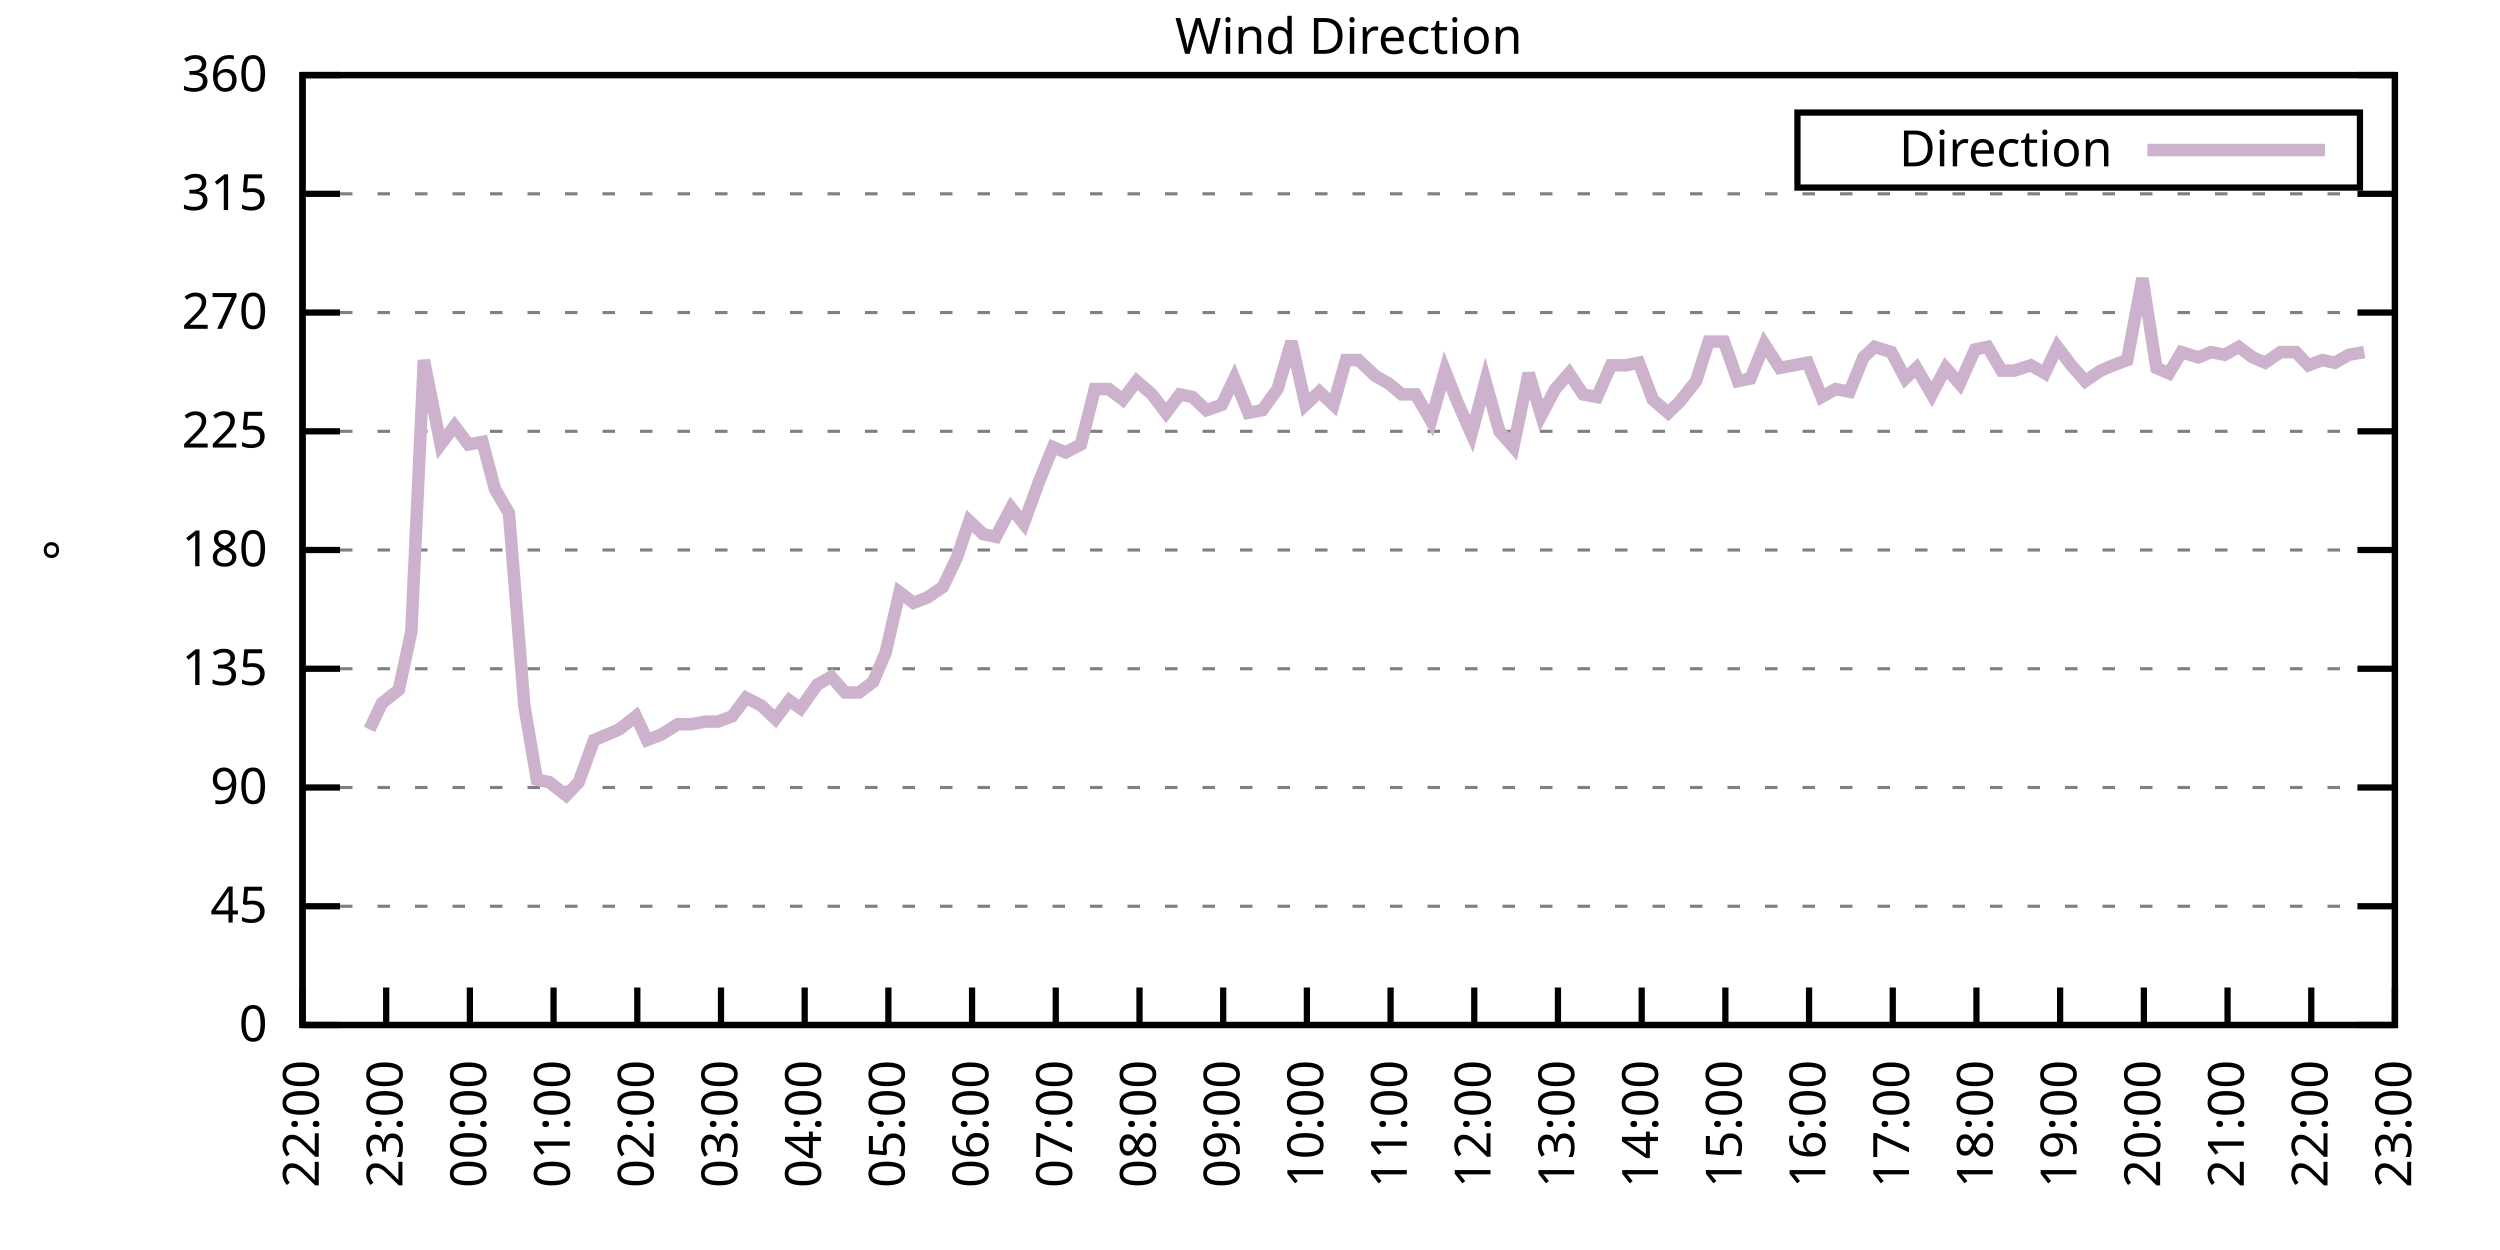
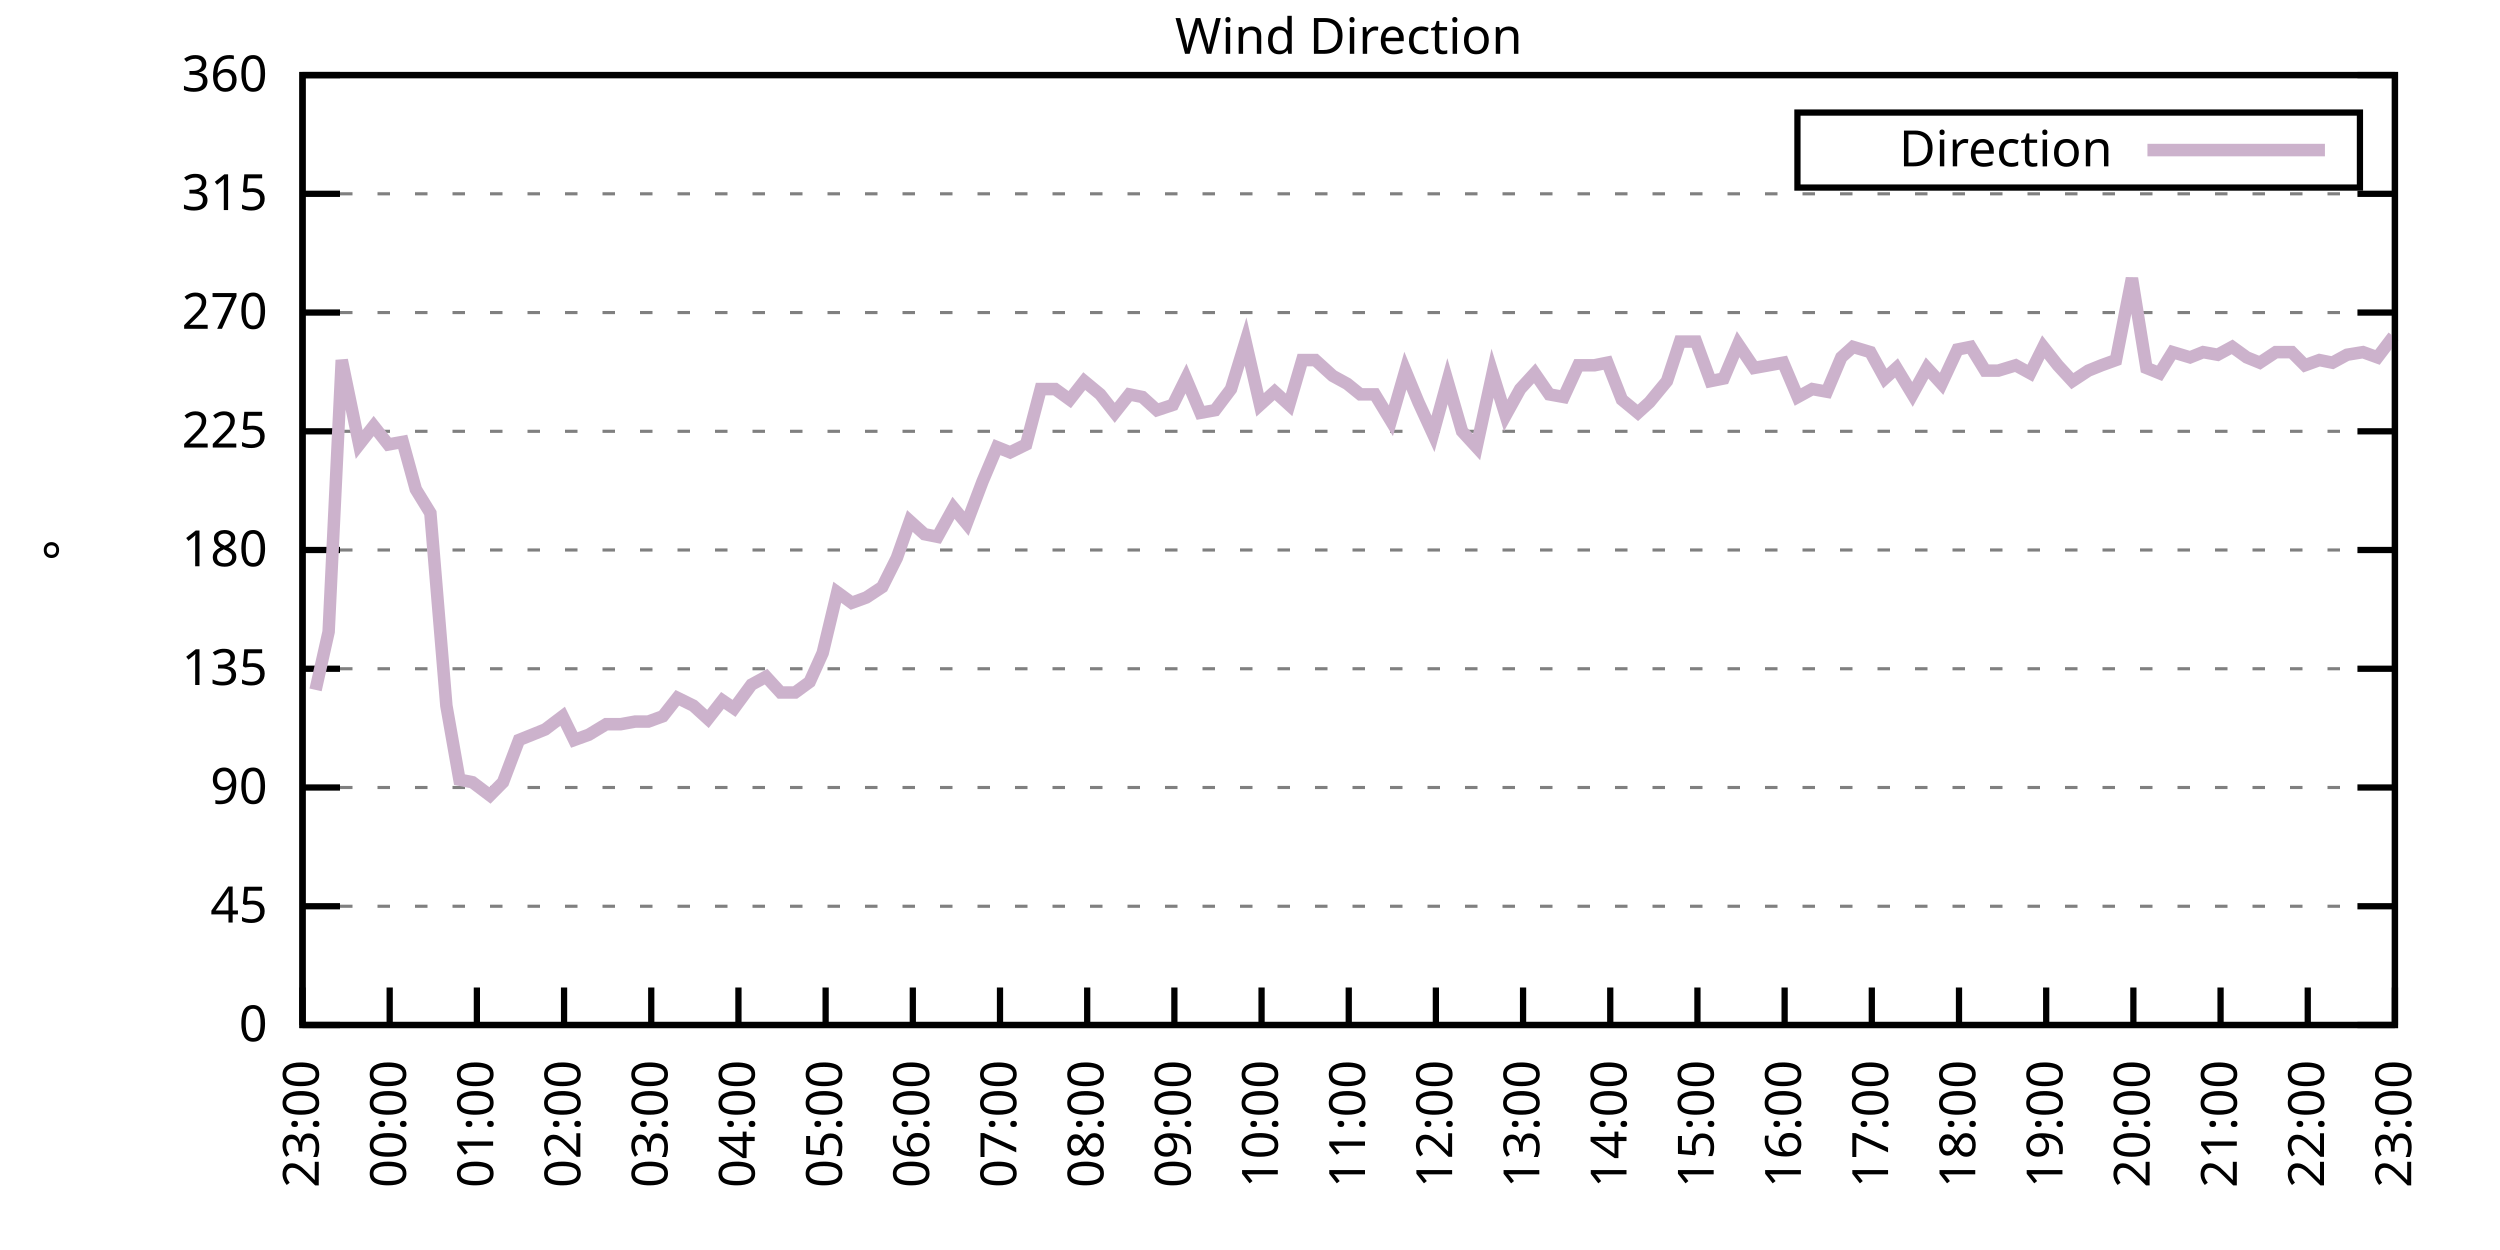
<svg xmlns="http://www.w3.org/2000/svg" xmlns:xlink="http://www.w3.org/1999/xlink" width="400" height="200" viewBox="0 0 400 200">
  <g id="gnuplot_canvas">
    <rect x="0" y="0" width="400" height="200" fill="none" />
    <defs>
      <circle id="gpDot" r="0.5" stroke-width="0.5" stroke="currentColor" />
      <path id="gpPt0" stroke-width="0.333" stroke="currentColor" d="M-1,0 h2 M0,-1 v2" />
      <path id="gpPt1" stroke-width="0.333" stroke="currentColor" d="M-1,-1 L1,1 M1,-1 L-1,1" />
      <path id="gpPt2" stroke-width="0.333" stroke="currentColor" d="M-1,0 L1,0 M0,-1 L0,1 M-1,-1 L1,1 M-1,1 L1,-1" />
      <rect id="gpPt3" stroke-width="0.333" stroke="currentColor" x="-1" y="-1" width="2" height="2" />
      <rect id="gpPt4" stroke-width="0.333" stroke="currentColor" fill="currentColor" x="-1" y="-1" width="2" height="2" />
      <circle id="gpPt5" stroke-width="0.333" stroke="currentColor" cx="0" cy="0" r="1" />
      <use xlink:href="#gpPt5" id="gpPt6" fill="currentColor" stroke="none" />
      <path id="gpPt7" stroke-width="0.333" stroke="currentColor" d="M0,-1.33 L-1.33,0.67 L1.33,0.67 z" />
      <use xlink:href="#gpPt7" id="gpPt8" fill="currentColor" stroke="none" />
      <use xlink:href="#gpPt7" id="gpPt9" stroke="currentColor" transform="rotate(180)" />
      <use xlink:href="#gpPt9" id="gpPt10" fill="currentColor" stroke="none" />
      <use xlink:href="#gpPt3" id="gpPt11" stroke="currentColor" transform="rotate(45)" />
      <use xlink:href="#gpPt11" id="gpPt12" fill="currentColor" stroke="none" />
      <path id="gpPt13" stroke-width="0.333" stroke="currentColor" d="M0,1.330 L1.265,0.411 L0.782,-1.067 L-0.782,-1.076 L-1.265,0.411 z" />
      <use xlink:href="#gpPt13" id="gpPt14" fill="currentColor" stroke="none" />
      <filter id="textbox" filterUnits="objectBoundingBox" x="0" y="0" height="1" width="1">
        <feFlood flood-color="white" flood-opacity="1" result="bgnd" />
        <feComposite in="SourceGraphic" in2="bgnd" operator="atop" />
      </filter>
      <filter id="greybox" filterUnits="objectBoundingBox" x="0" y="0" height="1" width="1">
        <feFlood flood-color="lightgrey" flood-opacity="1" result="grey" />
        <feComposite in="SourceGraphic" in2="grey" operator="atop" />
      </filter>
    </defs>
    <g fill="none" color="white" stroke="currentColor" stroke-width="1.00" stroke-linecap="butt" stroke-linejoin="miter">
</g>
    <g fill="none" color="black" stroke="currentColor" stroke-width="1.00" stroke-linecap="butt" stroke-linejoin="miter">
      <g stroke="none" shape-rendering="crispEdges">
        <polygon fill="rgb(255, 255, 255)" points="48.40,164.00 383.18,164.00 383.18,12.02 48.40,12.02 " />
      </g>
    </g>
    <g fill="none" color="black" stroke="currentColor" stroke-width="1.00" stroke-linecap="butt" stroke-linejoin="miter">
</g>
    <g fill="none" color="black" stroke="black" stroke-width="0.50" stroke-linecap="butt" stroke-linejoin="miter">
</g>
    <g fill="none" color="gray" stroke="currentColor" stroke-width="0.50" stroke-linecap="butt" stroke-linejoin="miter">
      <path stroke="gray" stroke-dasharray="2,4" class="gridline" d="M48.40,164.00 L383.19,164.00  " />
    </g>
    <g fill="none" color="gray" stroke="gray" stroke-width="1.00" stroke-linecap="butt" stroke-linejoin="miter">
</g>
    <g fill="none" color="black" stroke="currentColor" stroke-width="1.00" stroke-linecap="butt" stroke-linejoin="miter">
      <path stroke="black" d="M48.40,164.00 L54.40,164.00 M383.19,164.00 L377.19,164.00  " />
      <g transform="translate(42.80,166.60)" stroke="none" fill="black" font-family="Sans" font-size="8.00" text-anchor="end">
        <text>
          <tspan font-family="Sans"> 0</tspan>
        </text>
      </g>
    </g>
    <g fill="none" color="black" stroke="currentColor" stroke-width="1.00" stroke-linecap="butt" stroke-linejoin="miter">
</g>
    <g fill="none" color="black" stroke="black" stroke-width="0.50" stroke-linecap="butt" stroke-linejoin="miter">
</g>
    <g fill="none" color="gray" stroke="currentColor" stroke-width="0.50" stroke-linecap="butt" stroke-linejoin="miter">
      <path stroke="gray" stroke-dasharray="2,4" class="gridline" d="M48.40,145.00 L383.19,145.00  " />
    </g>
    <g fill="none" color="gray" stroke="gray" stroke-width="1.00" stroke-linecap="butt" stroke-linejoin="miter">
</g>
    <g fill="none" color="black" stroke="currentColor" stroke-width="1.00" stroke-linecap="butt" stroke-linejoin="miter">
      <path stroke="black" d="M48.40,145.00 L54.40,145.00 M383.19,145.00 L377.19,145.00  " />
      <g transform="translate(42.80,147.60)" stroke="none" fill="black" font-family="Sans" font-size="8.00" text-anchor="end">
        <text>
          <tspan font-family="Sans"> 45</tspan>
        </text>
      </g>
    </g>
    <g fill="none" color="black" stroke="currentColor" stroke-width="1.00" stroke-linecap="butt" stroke-linejoin="miter">
</g>
    <g fill="none" color="black" stroke="black" stroke-width="0.50" stroke-linecap="butt" stroke-linejoin="miter">
</g>
    <g fill="none" color="gray" stroke="currentColor" stroke-width="0.50" stroke-linecap="butt" stroke-linejoin="miter">
      <path stroke="gray" stroke-dasharray="2,4" class="gridline" d="M48.40,126.00 L383.19,126.00  " />
    </g>
    <g fill="none" color="gray" stroke="gray" stroke-width="1.00" stroke-linecap="butt" stroke-linejoin="miter">
</g>
    <g fill="none" color="black" stroke="currentColor" stroke-width="1.00" stroke-linecap="butt" stroke-linejoin="miter">
      <path stroke="black" d="M48.40,126.00 L54.40,126.00 M383.19,126.00 L377.19,126.00  " />
      <g transform="translate(42.80,128.60)" stroke="none" fill="black" font-family="Sans" font-size="8.00" text-anchor="end">
        <text>
          <tspan font-family="Sans"> 90</tspan>
        </text>
      </g>
    </g>
    <g fill="none" color="black" stroke="currentColor" stroke-width="1.00" stroke-linecap="butt" stroke-linejoin="miter">
</g>
    <g fill="none" color="black" stroke="black" stroke-width="0.50" stroke-linecap="butt" stroke-linejoin="miter">
</g>
    <g fill="none" color="gray" stroke="currentColor" stroke-width="0.50" stroke-linecap="butt" stroke-linejoin="miter">
      <path stroke="gray" stroke-dasharray="2,4" class="gridline" d="M48.40,107.00 L383.19,107.00  " />
    </g>
    <g fill="none" color="gray" stroke="gray" stroke-width="1.00" stroke-linecap="butt" stroke-linejoin="miter">
</g>
    <g fill="none" color="black" stroke="currentColor" stroke-width="1.00" stroke-linecap="butt" stroke-linejoin="miter">
      <path stroke="black" d="M48.40,107.00 L54.40,107.00 M383.19,107.00 L377.19,107.00  " />
      <g transform="translate(42.80,109.60)" stroke="none" fill="black" font-family="Sans" font-size="8.00" text-anchor="end">
        <text>
          <tspan font-family="Sans"> 135</tspan>
        </text>
      </g>
    </g>
    <g fill="none" color="black" stroke="currentColor" stroke-width="1.00" stroke-linecap="butt" stroke-linejoin="miter">
</g>
    <g fill="none" color="black" stroke="black" stroke-width="0.50" stroke-linecap="butt" stroke-linejoin="miter">
</g>
    <g fill="none" color="gray" stroke="currentColor" stroke-width="0.50" stroke-linecap="butt" stroke-linejoin="miter">
      <path stroke="gray" stroke-dasharray="2,4" class="gridline" d="M48.40,88.00 L383.19,88.00  " />
    </g>
    <g fill="none" color="gray" stroke="gray" stroke-width="1.00" stroke-linecap="butt" stroke-linejoin="miter">
</g>
    <g fill="none" color="black" stroke="currentColor" stroke-width="1.00" stroke-linecap="butt" stroke-linejoin="miter">
      <path stroke="black" d="M48.40,88.00 L54.40,88.00 M383.19,88.00 L377.19,88.00  " />
      <g transform="translate(42.80,90.60)" stroke="none" fill="black" font-family="Sans" font-size="8.00" text-anchor="end">
        <text>
          <tspan font-family="Sans"> 180</tspan>
        </text>
      </g>
    </g>
    <g fill="none" color="black" stroke="currentColor" stroke-width="1.00" stroke-linecap="butt" stroke-linejoin="miter">
</g>
    <g fill="none" color="black" stroke="black" stroke-width="0.50" stroke-linecap="butt" stroke-linejoin="miter">
</g>
    <g fill="none" color="gray" stroke="currentColor" stroke-width="0.50" stroke-linecap="butt" stroke-linejoin="miter">
      <path stroke="gray" stroke-dasharray="2,4" class="gridline" d="M48.40,69.01 L383.19,69.01  " />
    </g>
    <g fill="none" color="gray" stroke="gray" stroke-width="1.00" stroke-linecap="butt" stroke-linejoin="miter">
</g>
    <g fill="none" color="black" stroke="currentColor" stroke-width="1.00" stroke-linecap="butt" stroke-linejoin="miter">
      <path stroke="black" d="M48.40,69.01 L54.40,69.01 M383.19,69.01 L377.19,69.01  " />
      <g transform="translate(42.80,71.61)" stroke="none" fill="black" font-family="Sans" font-size="8.00" text-anchor="end">
        <text>
          <tspan font-family="Sans"> 225</tspan>
        </text>
      </g>
    </g>
    <g fill="none" color="black" stroke="currentColor" stroke-width="1.00" stroke-linecap="butt" stroke-linejoin="miter">
</g>
    <g fill="none" color="black" stroke="black" stroke-width="0.50" stroke-linecap="butt" stroke-linejoin="miter">
</g>
    <g fill="none" color="gray" stroke="currentColor" stroke-width="0.50" stroke-linecap="butt" stroke-linejoin="miter">
      <path stroke="gray" stroke-dasharray="2,4" class="gridline" d="M48.40,50.01 L383.19,50.01  " />
    </g>
    <g fill="none" color="gray" stroke="gray" stroke-width="1.00" stroke-linecap="butt" stroke-linejoin="miter">
</g>
    <g fill="none" color="black" stroke="currentColor" stroke-width="1.00" stroke-linecap="butt" stroke-linejoin="miter">
      <path stroke="black" d="M48.40,50.01 L54.40,50.01 M383.19,50.01 L377.19,50.01  " />
      <g transform="translate(42.80,52.61)" stroke="none" fill="black" font-family="Sans" font-size="8.00" text-anchor="end">
        <text>
          <tspan font-family="Sans"> 270</tspan>
        </text>
      </g>
    </g>
    <g fill="none" color="black" stroke="currentColor" stroke-width="1.00" stroke-linecap="butt" stroke-linejoin="miter">
</g>
    <g fill="none" color="black" stroke="black" stroke-width="0.50" stroke-linecap="butt" stroke-linejoin="miter">
</g>
    <g fill="none" color="gray" stroke="currentColor" stroke-width="0.50" stroke-linecap="butt" stroke-linejoin="miter">
      <path stroke="gray" stroke-dasharray="2,4" class="gridline" d="M48.40,31.01 L383.19,31.01  " />
    </g>
    <g fill="none" color="gray" stroke="gray" stroke-width="1.00" stroke-linecap="butt" stroke-linejoin="miter">
</g>
    <g fill="none" color="black" stroke="currentColor" stroke-width="1.00" stroke-linecap="butt" stroke-linejoin="miter">
      <path stroke="black" d="M48.40,31.01 L54.40,31.01 M383.19,31.01 L377.19,31.01  " />
      <g transform="translate(42.80,33.61)" stroke="none" fill="black" font-family="Sans" font-size="8.00" text-anchor="end">
        <text>
          <tspan font-family="Sans"> 315</tspan>
        </text>
      </g>
    </g>
    <g fill="none" color="black" stroke="currentColor" stroke-width="1.00" stroke-linecap="butt" stroke-linejoin="miter">
</g>
    <g fill="none" color="black" stroke="black" stroke-width="0.50" stroke-linecap="butt" stroke-linejoin="miter">
</g>
    <g fill="none" color="gray" stroke="currentColor" stroke-width="0.50" stroke-linecap="butt" stroke-linejoin="miter">
      <path stroke="gray" stroke-dasharray="2,4" class="gridline" d="M48.40,12.01 L383.19,12.01  " />
    </g>
    <g fill="none" color="gray" stroke="gray" stroke-width="1.00" stroke-linecap="butt" stroke-linejoin="miter">
</g>
    <g fill="none" color="black" stroke="currentColor" stroke-width="1.00" stroke-linecap="butt" stroke-linejoin="miter">
      <path stroke="black" d="M48.40,12.01 L54.40,12.01 M383.19,12.01 L377.19,12.01  " />
      <g transform="translate(42.80,14.61)" stroke="none" fill="black" font-family="Sans" font-size="8.00" text-anchor="end">
        <text>
          <tspan font-family="Sans"> 360</tspan>
        </text>
      </g>
    </g>
    <g fill="none" color="black" stroke="currentColor" stroke-width="1.00" stroke-linecap="butt" stroke-linejoin="miter">
      <path stroke="black" d="M48.40,164.00 L48.40,158.00  " />
      <g transform="translate(51.00,169.60) rotate(270.00)" stroke="none" fill="black" font-family="Sans" font-size="8.00" text-anchor="end">
        <text>
-           <tspan font-family="Sans">22:00</tspan>
-         </text>
-       </g>
-     </g>
-     <g fill="none" color="black" stroke="currentColor" stroke-width="1.00" stroke-linecap="butt" stroke-linejoin="miter">
-       <path stroke="black" d="M61.79,164.00 L61.79,158.00  " />
-       <g transform="translate(64.39,169.60) rotate(270.00)" stroke="none" fill="black" font-family="Sans" font-size="8.00" text-anchor="end">
-         <text>
          <tspan font-family="Sans">23:00</tspan>
        </text>
      </g>
    </g>
    <g fill="none" color="black" stroke="currentColor" stroke-width="1.00" stroke-linecap="butt" stroke-linejoin="miter">
-       <path stroke="black" d="M75.18,164.00 L75.18,158.00  " />
-       <g transform="translate(77.78,169.60) rotate(270.00)" stroke="none" fill="black" font-family="Sans" font-size="8.00" text-anchor="end">
+       <path stroke="black" d="M62.35,164.00 L62.35,158.00  " />
+       <g transform="translate(64.95,169.60) rotate(270.00)" stroke="none" fill="black" font-family="Sans" font-size="8.00" text-anchor="end">
        <text>
          <tspan font-family="Sans">00:00</tspan>
        </text>
      </g>
    </g>
    <g fill="none" color="black" stroke="currentColor" stroke-width="1.00" stroke-linecap="butt" stroke-linejoin="miter">
-       <path stroke="black" d="M88.57,164.00 L88.57,158.00  " />
-       <g transform="translate(91.17,169.60) rotate(270.00)" stroke="none" fill="black" font-family="Sans" font-size="8.00" text-anchor="end">
+       <path stroke="black" d="M76.30,164.00 L76.30,158.00  " />
+       <g transform="translate(78.90,169.60) rotate(270.00)" stroke="none" fill="black" font-family="Sans" font-size="8.00" text-anchor="end">
        <text>
          <tspan font-family="Sans">01:00</tspan>
        </text>
      </g>
    </g>
    <g fill="none" color="black" stroke="currentColor" stroke-width="1.00" stroke-linecap="butt" stroke-linejoin="miter">
-       <path stroke="black" d="M101.97,164.00 L101.97,158.00  " />
-       <g transform="translate(104.57,169.60) rotate(270.00)" stroke="none" fill="black" font-family="Sans" font-size="8.00" text-anchor="end">
+       <path stroke="black" d="M90.25,164.00 L90.25,158.00  " />
+       <g transform="translate(92.85,169.60) rotate(270.00)" stroke="none" fill="black" font-family="Sans" font-size="8.00" text-anchor="end">
        <text>
          <tspan font-family="Sans">02:00</tspan>
        </text>
      </g>
    </g>
    <g fill="none" color="black" stroke="currentColor" stroke-width="1.00" stroke-linecap="butt" stroke-linejoin="miter">
-       <path stroke="black" d="M115.36,164.00 L115.36,158.00  " />
-       <g transform="translate(117.96,169.60) rotate(270.00)" stroke="none" fill="black" font-family="Sans" font-size="8.00" text-anchor="end">
+       <path stroke="black" d="M104.20,164.00 L104.20,158.00  " />
+       <g transform="translate(106.80,169.60) rotate(270.00)" stroke="none" fill="black" font-family="Sans" font-size="8.00" text-anchor="end">
        <text>
          <tspan font-family="Sans">03:00</tspan>
        </text>
      </g>
    </g>
    <g fill="none" color="black" stroke="currentColor" stroke-width="1.00" stroke-linecap="butt" stroke-linejoin="miter">
-       <path stroke="black" d="M128.75,164.00 L128.75,158.00  " />
-       <g transform="translate(131.35,169.60) rotate(270.00)" stroke="none" fill="black" font-family="Sans" font-size="8.00" text-anchor="end">
+       <path stroke="black" d="M118.15,164.00 L118.15,158.00  " />
+       <g transform="translate(120.75,169.60) rotate(270.00)" stroke="none" fill="black" font-family="Sans" font-size="8.00" text-anchor="end">
        <text>
          <tspan font-family="Sans">04:00</tspan>
        </text>
      </g>
    </g>
    <g fill="none" color="black" stroke="currentColor" stroke-width="1.00" stroke-linecap="butt" stroke-linejoin="miter">
-       <path stroke="black" d="M142.14,164.00 L142.14,158.00  " />
-       <g transform="translate(144.74,169.60) rotate(270.00)" stroke="none" fill="black" font-family="Sans" font-size="8.00" text-anchor="end">
+       <path stroke="black" d="M132.10,164.00 L132.10,158.00  " />
+       <g transform="translate(134.70,169.60) rotate(270.00)" stroke="none" fill="black" font-family="Sans" font-size="8.00" text-anchor="end">
        <text>
          <tspan font-family="Sans">05:00</tspan>
        </text>
      </g>
    </g>
    <g fill="none" color="black" stroke="currentColor" stroke-width="1.00" stroke-linecap="butt" stroke-linejoin="miter">
-       <path stroke="black" d="M155.53,164.00 L155.53,158.00  " />
-       <g transform="translate(158.13,169.60) rotate(270.00)" stroke="none" fill="black" font-family="Sans" font-size="8.00" text-anchor="end">
+       <path stroke="black" d="M146.05,164.00 L146.05,158.00  " />
+       <g transform="translate(148.65,169.60) rotate(270.00)" stroke="none" fill="black" font-family="Sans" font-size="8.00" text-anchor="end">
        <text>
          <tspan font-family="Sans">06:00</tspan>
        </text>
      </g>
    </g>
    <g fill="none" color="black" stroke="currentColor" stroke-width="1.00" stroke-linecap="butt" stroke-linejoin="miter">
-       <path stroke="black" d="M168.92,164.00 L168.92,158.00  " />
-       <g transform="translate(171.52,169.60) rotate(270.00)" stroke="none" fill="black" font-family="Sans" font-size="8.00" text-anchor="end">
+       <path stroke="black" d="M160.00,164.00 L160.00,158.00  " />
+       <g transform="translate(162.60,169.60) rotate(270.00)" stroke="none" fill="black" font-family="Sans" font-size="8.00" text-anchor="end">
        <text>
          <tspan font-family="Sans">07:00</tspan>
        </text>
      </g>
    </g>
    <g fill="none" color="black" stroke="currentColor" stroke-width="1.00" stroke-linecap="butt" stroke-linejoin="miter">
-       <path stroke="black" d="M182.32,164.00 L182.32,158.00  " />
-       <g transform="translate(184.92,169.60) rotate(270.00)" stroke="none" fill="black" font-family="Sans" font-size="8.00" text-anchor="end">
+       <path stroke="black" d="M173.95,164.00 L173.95,158.00  " />
+       <g transform="translate(176.55,169.60) rotate(270.00)" stroke="none" fill="black" font-family="Sans" font-size="8.00" text-anchor="end">
        <text>
          <tspan font-family="Sans">08:00</tspan>
        </text>
      </g>
    </g>
    <g fill="none" color="black" stroke="currentColor" stroke-width="1.00" stroke-linecap="butt" stroke-linejoin="miter">
-       <path stroke="black" d="M195.71,164.00 L195.71,158.00  " />
-       <g transform="translate(198.31,169.60) rotate(270.00)" stroke="none" fill="black" font-family="Sans" font-size="8.00" text-anchor="end">
+       <path stroke="black" d="M187.90,164.00 L187.90,158.00  " />
+       <g transform="translate(190.50,169.60) rotate(270.00)" stroke="none" fill="black" font-family="Sans" font-size="8.00" text-anchor="end">
        <text>
          <tspan font-family="Sans">09:00</tspan>
        </text>
      </g>
    </g>
    <g fill="none" color="black" stroke="currentColor" stroke-width="1.00" stroke-linecap="butt" stroke-linejoin="miter">
-       <path stroke="black" d="M209.10,164.00 L209.10,158.00  " />
-       <g transform="translate(211.70,169.60) rotate(270.00)" stroke="none" fill="black" font-family="Sans" font-size="8.00" text-anchor="end">
+       <path stroke="black" d="M201.85,164.00 L201.85,158.00  " />
+       <g transform="translate(204.45,169.60) rotate(270.00)" stroke="none" fill="black" font-family="Sans" font-size="8.00" text-anchor="end">
        <text>
          <tspan font-family="Sans">10:00</tspan>
        </text>
      </g>
    </g>
    <g fill="none" color="black" stroke="currentColor" stroke-width="1.00" stroke-linecap="butt" stroke-linejoin="miter">
-       <path stroke="black" d="M222.49,164.00 L222.49,158.00  " />
-       <g transform="translate(225.09,169.60) rotate(270.00)" stroke="none" fill="black" font-family="Sans" font-size="8.00" text-anchor="end">
+       <path stroke="black" d="M215.80,164.00 L215.80,158.00  " />
+       <g transform="translate(218.40,169.60) rotate(270.00)" stroke="none" fill="black" font-family="Sans" font-size="8.00" text-anchor="end">
        <text>
          <tspan font-family="Sans">11:00</tspan>
        </text>
      </g>
    </g>
    <g fill="none" color="black" stroke="currentColor" stroke-width="1.00" stroke-linecap="butt" stroke-linejoin="miter">
-       <path stroke="black" d="M235.88,164.00 L235.88,158.00  " />
-       <g transform="translate(238.48,169.60) rotate(270.00)" stroke="none" fill="black" font-family="Sans" font-size="8.00" text-anchor="end">
+       <path stroke="black" d="M229.74,164.00 L229.74,158.00  " />
+       <g transform="translate(232.34,169.60) rotate(270.00)" stroke="none" fill="black" font-family="Sans" font-size="8.00" text-anchor="end">
        <text>
          <tspan font-family="Sans">12:00</tspan>
        </text>
      </g>
    </g>
    <g fill="none" color="black" stroke="currentColor" stroke-width="1.00" stroke-linecap="butt" stroke-linejoin="miter">
-       <path stroke="black" d="M249.27,164.00 L249.27,158.00  " />
-       <g transform="translate(251.87,169.60) rotate(270.00)" stroke="none" fill="black" font-family="Sans" font-size="8.00" text-anchor="end">
+       <path stroke="black" d="M243.69,164.00 L243.69,158.00  " />
+       <g transform="translate(246.29,169.60) rotate(270.00)" stroke="none" fill="black" font-family="Sans" font-size="8.00" text-anchor="end">
        <text>
          <tspan font-family="Sans">13:00</tspan>
        </text>
      </g>
    </g>
    <g fill="none" color="black" stroke="currentColor" stroke-width="1.00" stroke-linecap="butt" stroke-linejoin="miter">
-       <path stroke="black" d="M262.67,164.00 L262.67,158.00  " />
-       <g transform="translate(265.27,169.60) rotate(270.00)" stroke="none" fill="black" font-family="Sans" font-size="8.00" text-anchor="end">
+       <path stroke="black" d="M257.64,164.00 L257.64,158.00  " />
+       <g transform="translate(260.24,169.60) rotate(270.00)" stroke="none" fill="black" font-family="Sans" font-size="8.00" text-anchor="end">
        <text>
          <tspan font-family="Sans">14:00</tspan>
        </text>
      </g>
    </g>
    <g fill="none" color="black" stroke="currentColor" stroke-width="1.00" stroke-linecap="butt" stroke-linejoin="miter">
-       <path stroke="black" d="M276.06,164.00 L276.06,158.00  " />
-       <g transform="translate(278.66,169.60) rotate(270.00)" stroke="none" fill="black" font-family="Sans" font-size="8.00" text-anchor="end">
+       <path stroke="black" d="M271.59,164.00 L271.59,158.00  " />
+       <g transform="translate(274.19,169.60) rotate(270.00)" stroke="none" fill="black" font-family="Sans" font-size="8.00" text-anchor="end">
        <text>
          <tspan font-family="Sans">15:00</tspan>
        </text>
      </g>
    </g>
    <g fill="none" color="black" stroke="currentColor" stroke-width="1.00" stroke-linecap="butt" stroke-linejoin="miter">
-       <path stroke="black" d="M289.45,164.00 L289.45,158.00  " />
-       <g transform="translate(292.05,169.60) rotate(270.00)" stroke="none" fill="black" font-family="Sans" font-size="8.00" text-anchor="end">
+       <path stroke="black" d="M285.54,164.00 L285.54,158.00  " />
+       <g transform="translate(288.14,169.60) rotate(270.00)" stroke="none" fill="black" font-family="Sans" font-size="8.00" text-anchor="end">
        <text>
          <tspan font-family="Sans">16:00</tspan>
        </text>
      </g>
    </g>
    <g fill="none" color="black" stroke="currentColor" stroke-width="1.00" stroke-linecap="butt" stroke-linejoin="miter">
-       <path stroke="black" d="M302.84,164.00 L302.84,158.00  " />
-       <g transform="translate(305.44,169.60) rotate(270.00)" stroke="none" fill="black" font-family="Sans" font-size="8.00" text-anchor="end">
+       <path stroke="black" d="M299.49,164.00 L299.49,158.00  " />
+       <g transform="translate(302.09,169.60) rotate(270.00)" stroke="none" fill="black" font-family="Sans" font-size="8.00" text-anchor="end">
        <text>
          <tspan font-family="Sans">17:00</tspan>
        </text>
      </g>
    </g>
    <g fill="none" color="black" stroke="currentColor" stroke-width="1.00" stroke-linecap="butt" stroke-linejoin="miter">
-       <path stroke="black" d="M316.23,164.00 L316.23,158.00  " />
-       <g transform="translate(318.83,169.60) rotate(270.00)" stroke="none" fill="black" font-family="Sans" font-size="8.00" text-anchor="end">
+       <path stroke="black" d="M313.44,164.00 L313.44,158.00  " />
+       <g transform="translate(316.04,169.60) rotate(270.00)" stroke="none" fill="black" font-family="Sans" font-size="8.00" text-anchor="end">
        <text>
          <tspan font-family="Sans">18:00</tspan>
        </text>
      </g>
    </g>
    <g fill="none" color="black" stroke="currentColor" stroke-width="1.00" stroke-linecap="butt" stroke-linejoin="miter">
-       <path stroke="black" d="M329.62,164.00 L329.62,158.00  " />
-       <g transform="translate(332.22,169.60) rotate(270.00)" stroke="none" fill="black" font-family="Sans" font-size="8.00" text-anchor="end">
+       <path stroke="black" d="M327.39,164.00 L327.39,158.00  " />
+       <g transform="translate(329.99,169.60) rotate(270.00)" stroke="none" fill="black" font-family="Sans" font-size="8.00" text-anchor="end">
        <text>
          <tspan font-family="Sans">19:00</tspan>
        </text>
      </g>
    </g>
    <g fill="none" color="black" stroke="currentColor" stroke-width="1.00" stroke-linecap="butt" stroke-linejoin="miter">
-       <path stroke="black" d="M343.02,164.00 L343.02,158.00  " />
-       <g transform="translate(345.62,169.60) rotate(270.00)" stroke="none" fill="black" font-family="Sans" font-size="8.00" text-anchor="end">
+       <path stroke="black" d="M341.34,164.00 L341.34,158.00  " />
+       <g transform="translate(343.94,169.60) rotate(270.00)" stroke="none" fill="black" font-family="Sans" font-size="8.00" text-anchor="end">
        <text>
          <tspan font-family="Sans">20:00</tspan>
        </text>
      </g>
    </g>
    <g fill="none" color="black" stroke="currentColor" stroke-width="1.00" stroke-linecap="butt" stroke-linejoin="miter">
-       <path stroke="black" d="M356.41,164.00 L356.41,158.00  " />
-       <g transform="translate(359.01,169.60) rotate(270.00)" stroke="none" fill="black" font-family="Sans" font-size="8.00" text-anchor="end">
+       <path stroke="black" d="M355.29,164.00 L355.29,158.00  " />
+       <g transform="translate(357.89,169.60) rotate(270.00)" stroke="none" fill="black" font-family="Sans" font-size="8.00" text-anchor="end">
        <text>
          <tspan font-family="Sans">21:00</tspan>
        </text>
      </g>
    </g>
    <g fill="none" color="black" stroke="currentColor" stroke-width="1.00" stroke-linecap="butt" stroke-linejoin="miter">
-       <path stroke="black" d="M369.80,164.00 L369.80,158.00  " />
-       <g transform="translate(372.40,169.60) rotate(270.00)" stroke="none" fill="black" font-family="Sans" font-size="8.00" text-anchor="end">
+       <path stroke="black" d="M369.24,164.00 L369.24,158.00  " />
+       <g transform="translate(371.84,169.60) rotate(270.00)" stroke="none" fill="black" font-family="Sans" font-size="8.00" text-anchor="end">
        <text>
          <tspan font-family="Sans">22:00</tspan>
        </text>
      </g>
    </g>
    <g fill="none" color="black" stroke="currentColor" stroke-width="1.00" stroke-linecap="butt" stroke-linejoin="miter">
      <path stroke="black" d="M383.19,164.00 L383.19,158.00  " />
      <g transform="translate(385.79,169.60) rotate(270.00)" stroke="none" fill="black" font-family="Sans" font-size="8.00" text-anchor="end">
        <text>
          <tspan font-family="Sans">23:00</tspan>
        </text>
      </g>
    </g>
    <g fill="none" color="black" stroke="currentColor" stroke-width="1.00" stroke-linecap="butt" stroke-linejoin="miter">
</g>
    <g fill="none" color="black" stroke="currentColor" stroke-width="1.00" stroke-linecap="butt" stroke-linejoin="miter">
      <path stroke="black" d="M48.40,12.01 L48.40,164.00 L383.19,164.00 L383.19,12.01 L48.40,12.01 Z  " />
    </g>
    <g fill="none" color="black" stroke="currentColor" stroke-width="1.00" stroke-linecap="butt" stroke-linejoin="miter">
</g>
    <g fill="none" color="black" stroke="currentColor" stroke-width="1.00" stroke-linecap="butt" stroke-linejoin="miter">
      <path stroke="black" d="M287.59,30.01 L287.59,18.01 L377.59,18.01 L377.59,30.01 L287.59,30.01 Z  " />
    </g>
    <g id="Wind_direction_plot_1">
      <g fill="none" color="white" stroke="black" stroke-width="2.00" stroke-linecap="butt" stroke-linejoin="miter">
</g>
      <g fill="none" color="black" stroke="currentColor" stroke-width="2.00" stroke-linecap="butt" stroke-linejoin="miter">
        <g transform="translate(337.99,26.61)" stroke="none" fill="black" font-family="Sans" font-size="8.00" text-anchor="end">
          <text>
            <tspan font-family="Sans">Direction</tspan>
          </text>
        </g>
      </g>
      <g fill="none" color="black" stroke="currentColor" stroke-width="2.00" stroke-linecap="butt" stroke-linejoin="miter">
-         <path stroke="rgb(204, 178, 204)" d="M343.59,24.01 L371.99,24.01 M59.11,116.71 L61.12,112.49 L63.80,110.38 L65.81,101.09 L67.82,57.61 L70.50,71.12   L72.73,68.16 L74.96,71.12 L77.19,70.70 L79.20,78.29 L81.43,82.09 L83.89,112.91 L85.90,124.74 L87.91,125.16   L90.58,127.27 L92.59,125.16 L95.05,118.40 L97.06,117.56 L99.06,116.71 L101.74,114.60 L103.53,118.40 L105.76,117.56   L108.44,115.87 L110.67,115.87 L112.90,115.45 L114.91,115.45 L117.14,114.60 L119.38,111.65 L121.83,112.91 L124.06,115.03   L126.29,112.07 L128.08,113.34 L130.76,109.54 L132.99,108.27 L135.22,110.80 L137.45,110.80 L139.69,109.11 L141.69,104.47   L143.93,94.76 L146.16,96.45 L148.39,95.60 L150.85,93.92 L153.08,89.27 L155.09,83.36 L157.32,85.47 L159.33,85.89   L161.78,81.25 L163.79,83.78 L166.25,77.03 L168.48,71.54 L170.49,72.38 L172.94,71.12 L175.17,62.25 L177.41,62.25   L179.64,63.94 L181.87,60.98 L184.32,63.10 L186.56,66.05 L188.79,63.10 L190.80,63.52 L193.03,65.63 L195.48,64.78   L197.49,60.56 L199.73,66.05 L201.96,65.63 L204.41,62.25 L206.64,54.65 L208.88,64.78 L211.11,62.67 L213.34,64.78   L215.35,57.61 L217.36,57.61 L220.04,60.14 L222.27,61.41 L224.28,63.10 L226.51,63.10 L228.96,67.32 L231.20,59.30   L233.20,64.36 L235.44,69.43 L237.67,60.98 L239.90,69.01 L242.13,71.54 L244.59,59.72 L246.60,66.47 L248.83,62.25   L251.06,59.72 L253.29,63.10 L255.52,63.52 L257.76,58.45 L260.21,58.45 L262.22,58.03 L264.45,63.94 L266.91,66.05   L268.69,64.36 L271.37,60.98 L273.38,54.65 L275.83,54.65 L278.07,60.98 L280.07,60.56 L282.31,55.07 L284.76,58.87   L286.99,58.45 L289.23,58.03 L291.46,63.52 L293.69,62.25 L295.92,62.67 L298.15,57.18 L299.94,55.50 L302.62,56.34   L304.85,60.56 L306.63,58.87 L309.09,63.10 L311.32,58.87 L313.55,61.41 L316.01,55.92 L318.02,55.50 L320.25,59.30   L322.26,59.30 L324.94,58.45 L327.17,59.72 L329.18,55.50 L331.41,58.45 L333.64,60.98 L336.10,59.30 L338.10,58.45   L340.34,57.61 L342.79,44.52 L345.02,58.87 L347.03,59.72 L349.04,56.34 L351.72,57.18 L353.73,56.34 L355.96,56.76   L358.19,55.50 L360.42,57.18 L362.43,58.03 L364.89,56.34 L367.34,56.34 L369.35,58.45 L371.58,57.61 L373.59,58.03   L375.82,56.76 L378.28,56.34  " />
+         <path stroke="rgb(204, 178, 204)" d="M343.59,24.01 L371.99,24.01 M50.49,110.38 L52.58,101.09 L54.68,57.61 L57.47,71.12 L59.79,68.16 L62.12,71.12   L64.44,70.70 L66.53,78.29 L68.86,82.09 L71.42,112.91 L73.51,124.74 L75.60,125.16 L78.39,127.27 L80.48,125.16   L83.04,118.40 L85.13,117.56 L87.23,116.71 L90.02,114.60 L91.88,118.40 L94.20,117.56 L96.99,115.87 L99.32,115.87   L101.64,115.45 L103.73,115.45 L106.06,114.60 L108.38,111.65 L110.94,112.91 L113.27,115.03 L115.59,112.07 L117.45,113.34   L120.24,109.54 L122.57,108.27 L124.89,110.80 L127.22,110.80 L129.54,109.11 L131.63,104.47 L133.96,94.76 L136.28,96.45   L138.61,95.60 L141.16,93.92 L143.49,89.27 L145.58,83.36 L147.91,85.47 L150.00,85.89 L152.56,81.25 L154.65,83.78   L157.21,77.03 L159.53,71.54 L161.62,72.38 L164.18,71.12 L166.51,62.25 L168.83,62.25 L171.16,63.94 L173.48,60.98   L176.04,63.10 L178.36,66.05 L180.69,63.10 L182.78,63.52 L185.11,65.63 L187.66,64.78 L189.76,60.56 L192.08,66.05   L194.41,65.63 L196.96,62.25 L199.29,54.65 L201.61,64.78 L203.94,62.67 L206.26,64.78 L208.36,57.61 L210.45,57.61   L213.24,60.14 L215.56,61.41 L217.65,63.10 L219.98,63.10 L222.54,67.32 L224.86,59.30 L226.95,64.36 L229.28,69.43   L231.60,60.98 L233.93,69.01 L236.25,71.54 L238.81,59.72 L240.90,66.47 L243.23,62.25 L245.55,59.72 L247.88,63.10   L250.20,63.52 L252.53,58.45 L255.09,58.45 L257.18,58.03 L259.50,63.94 L262.06,66.05 L263.92,64.36 L266.71,60.98   L268.80,54.65 L271.36,54.65 L273.69,60.98 L275.78,60.56 L278.10,55.07 L280.66,58.87 L282.99,58.45 L285.31,58.03   L287.64,63.52 L289.96,62.25 L292.29,62.67 L294.61,57.18 L296.47,55.50 L299.26,56.34 L301.58,60.56 L303.44,58.87   L306.00,63.10 L308.33,58.87 L310.65,61.41 L313.21,55.92 L315.30,55.50 L317.63,59.30 L319.72,59.30 L322.51,58.45   L324.83,59.72 L326.93,55.50 L329.25,58.45 L331.58,60.98 L334.13,59.30 L336.23,58.45 L338.55,57.61 L341.11,44.52   L343.43,58.87 L345.53,59.72 L347.62,56.34 L350.41,57.18 L352.50,56.34 L354.83,56.76 L357.15,55.50 L359.48,57.18   L361.57,58.03 L364.13,56.34 L366.68,56.34 L368.78,58.45 L371.10,57.61 L373.19,58.03 L375.52,56.76 L378.08,56.34   L380.40,57.18 L382.96,53.81  " />
      </g>
    </g>
    <g fill="none" color="black" stroke="currentColor" stroke-width="2.00" stroke-linecap="butt" stroke-linejoin="miter">
</g>
    <g fill="none" color="black" stroke="black" stroke-width="1.00" stroke-linecap="butt" stroke-linejoin="miter">
</g>
    <g fill="none" color="black" stroke="currentColor" stroke-width="1.00" stroke-linecap="butt" stroke-linejoin="miter">
      <path stroke="black" d="M48.40,12.01 L48.40,164.00 L383.19,164.00 L383.19,12.01 L48.40,12.01 Z  " />
      <g transform="translate(12.80,88.01) rotate(270.00)" stroke="none" fill="black" font-family="Sans" font-size="8.00" text-anchor="middle">
        <text>
          <tspan font-family="Sans">°</tspan>
        </text>
      </g>
    </g>
    <g fill="none" color="black" stroke="currentColor" stroke-width="1.00" stroke-linecap="butt" stroke-linejoin="miter">
</g>
    <g fill="none" color="black" stroke="currentColor" stroke-width="1.00" stroke-linecap="butt" stroke-linejoin="miter">
      <g transform="translate(215.79,8.61)" stroke="none" fill="black" font-family="Sans" font-size="8.00" text-anchor="middle">
        <text>
          <tspan font-family="Sans">Wind Direction</tspan>
        </text>
      </g>
    </g>
    <g fill="none" color="black" stroke="currentColor" stroke-width="1.00" stroke-linecap="butt" stroke-linejoin="miter">
</g>
  </g>
</svg>
